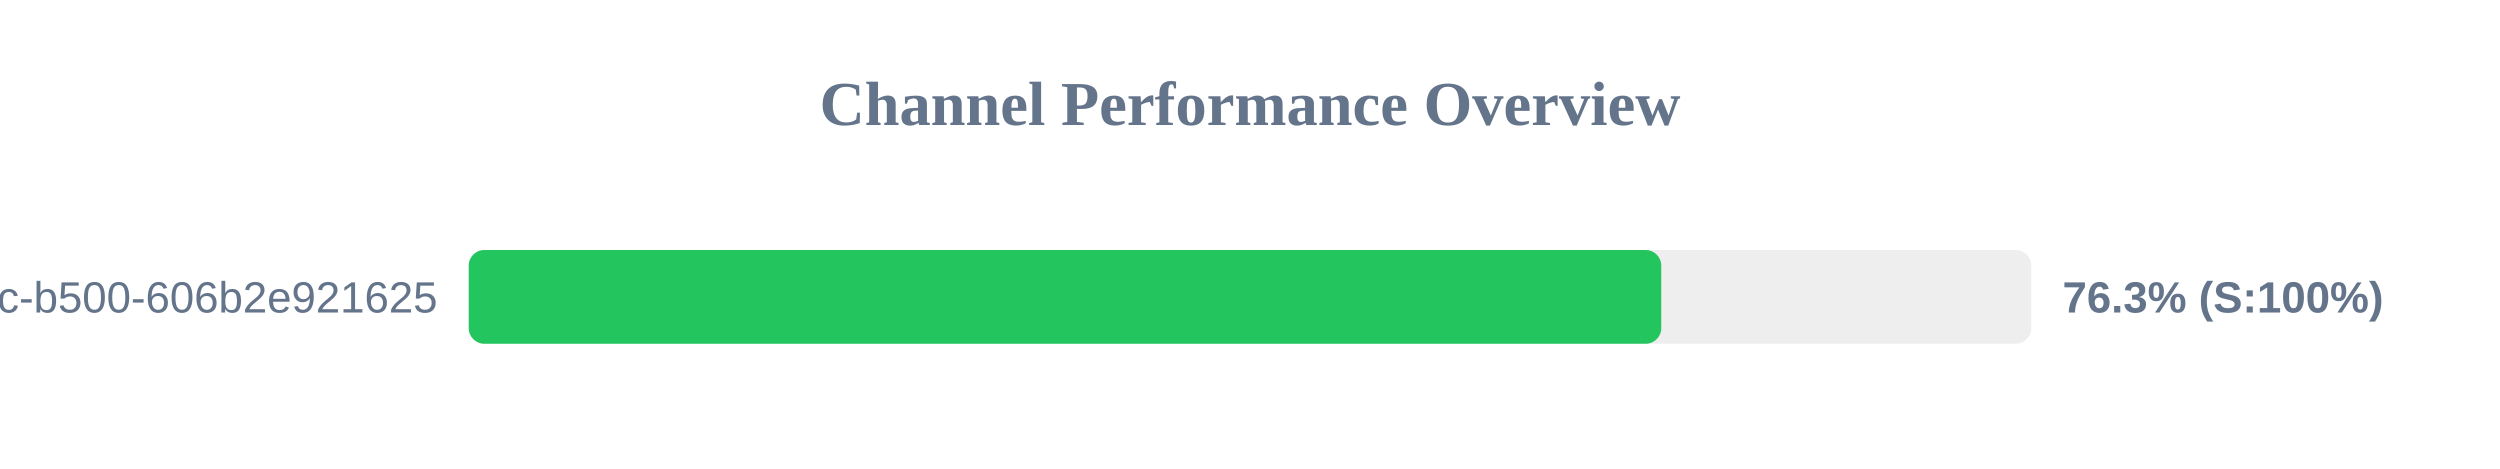
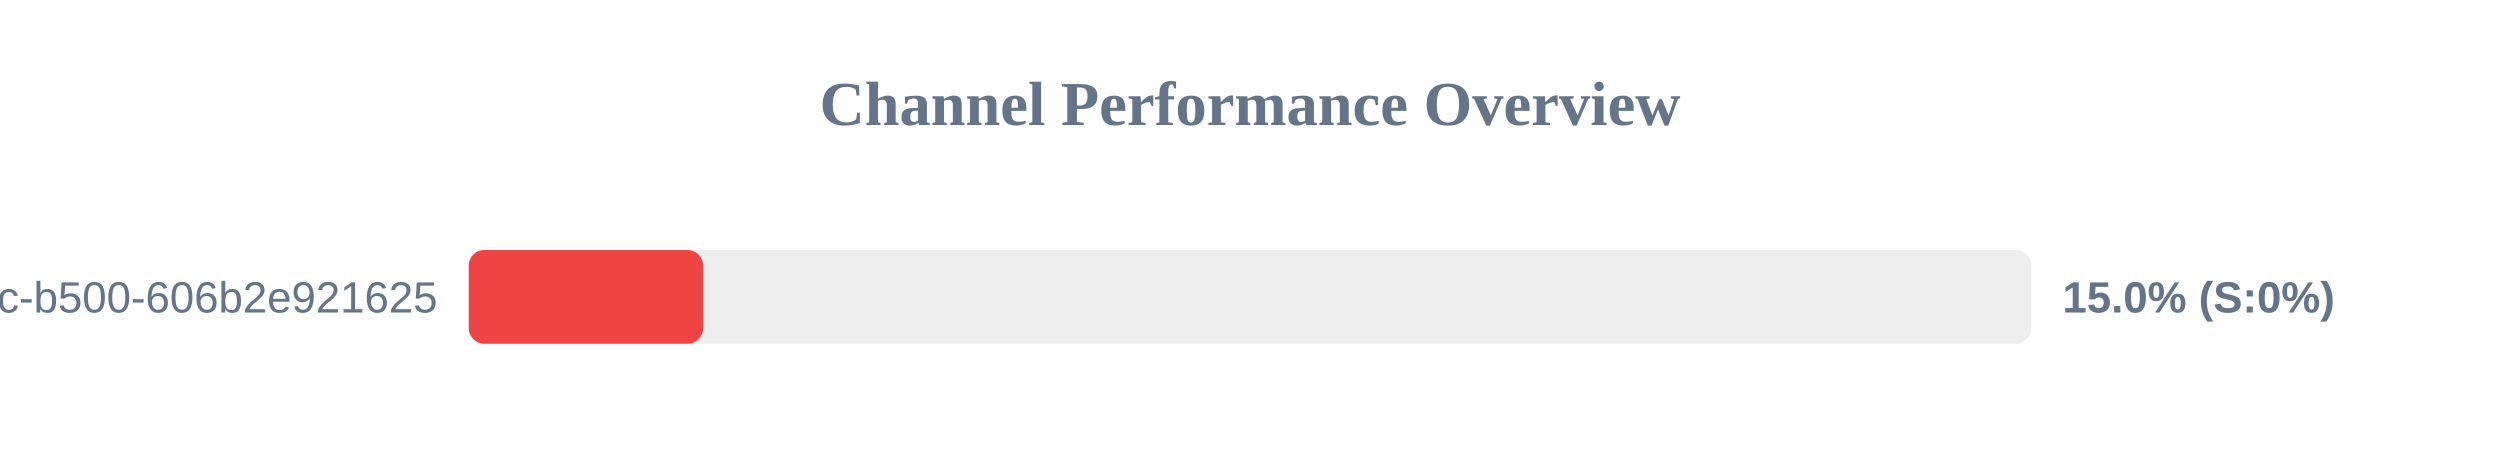
<svg xmlns="http://www.w3.org/2000/svg" width="800" height="150" version="1.1">
  <style>
        .row { font: 14px Arial; fill: #64748b; }
        .score { font: bold 14px Arial; fill: #64748b; }
    </style>
  <text x="400" y="40" text-anchor="middle" font-size="20px" font-weight="bold" fill="#64748b">Channel Performance Overview</text>
  <rect x="150" y="80" width="500" height="30" fill="#eee" rx="5" />
-   <rect x="150" y="80" width="381.6" height="30" fill="#22c55e" rx="5" />
+   <rect x="150" y="80" width="75.0" height="30" fill="#ef4444" rx="5" />
  <text x="140" y="100" text-anchor="end" class="row">?uuid=f901861b-6491-450c-b500-606b2e921625</text>
-   <text x="660" y="100" text-anchor="start" class="score">76.3% (S:100%)</text>
+   <text x="660" y="100" text-anchor="start" class="score">15.0% (S:0%)</text>
</svg>
